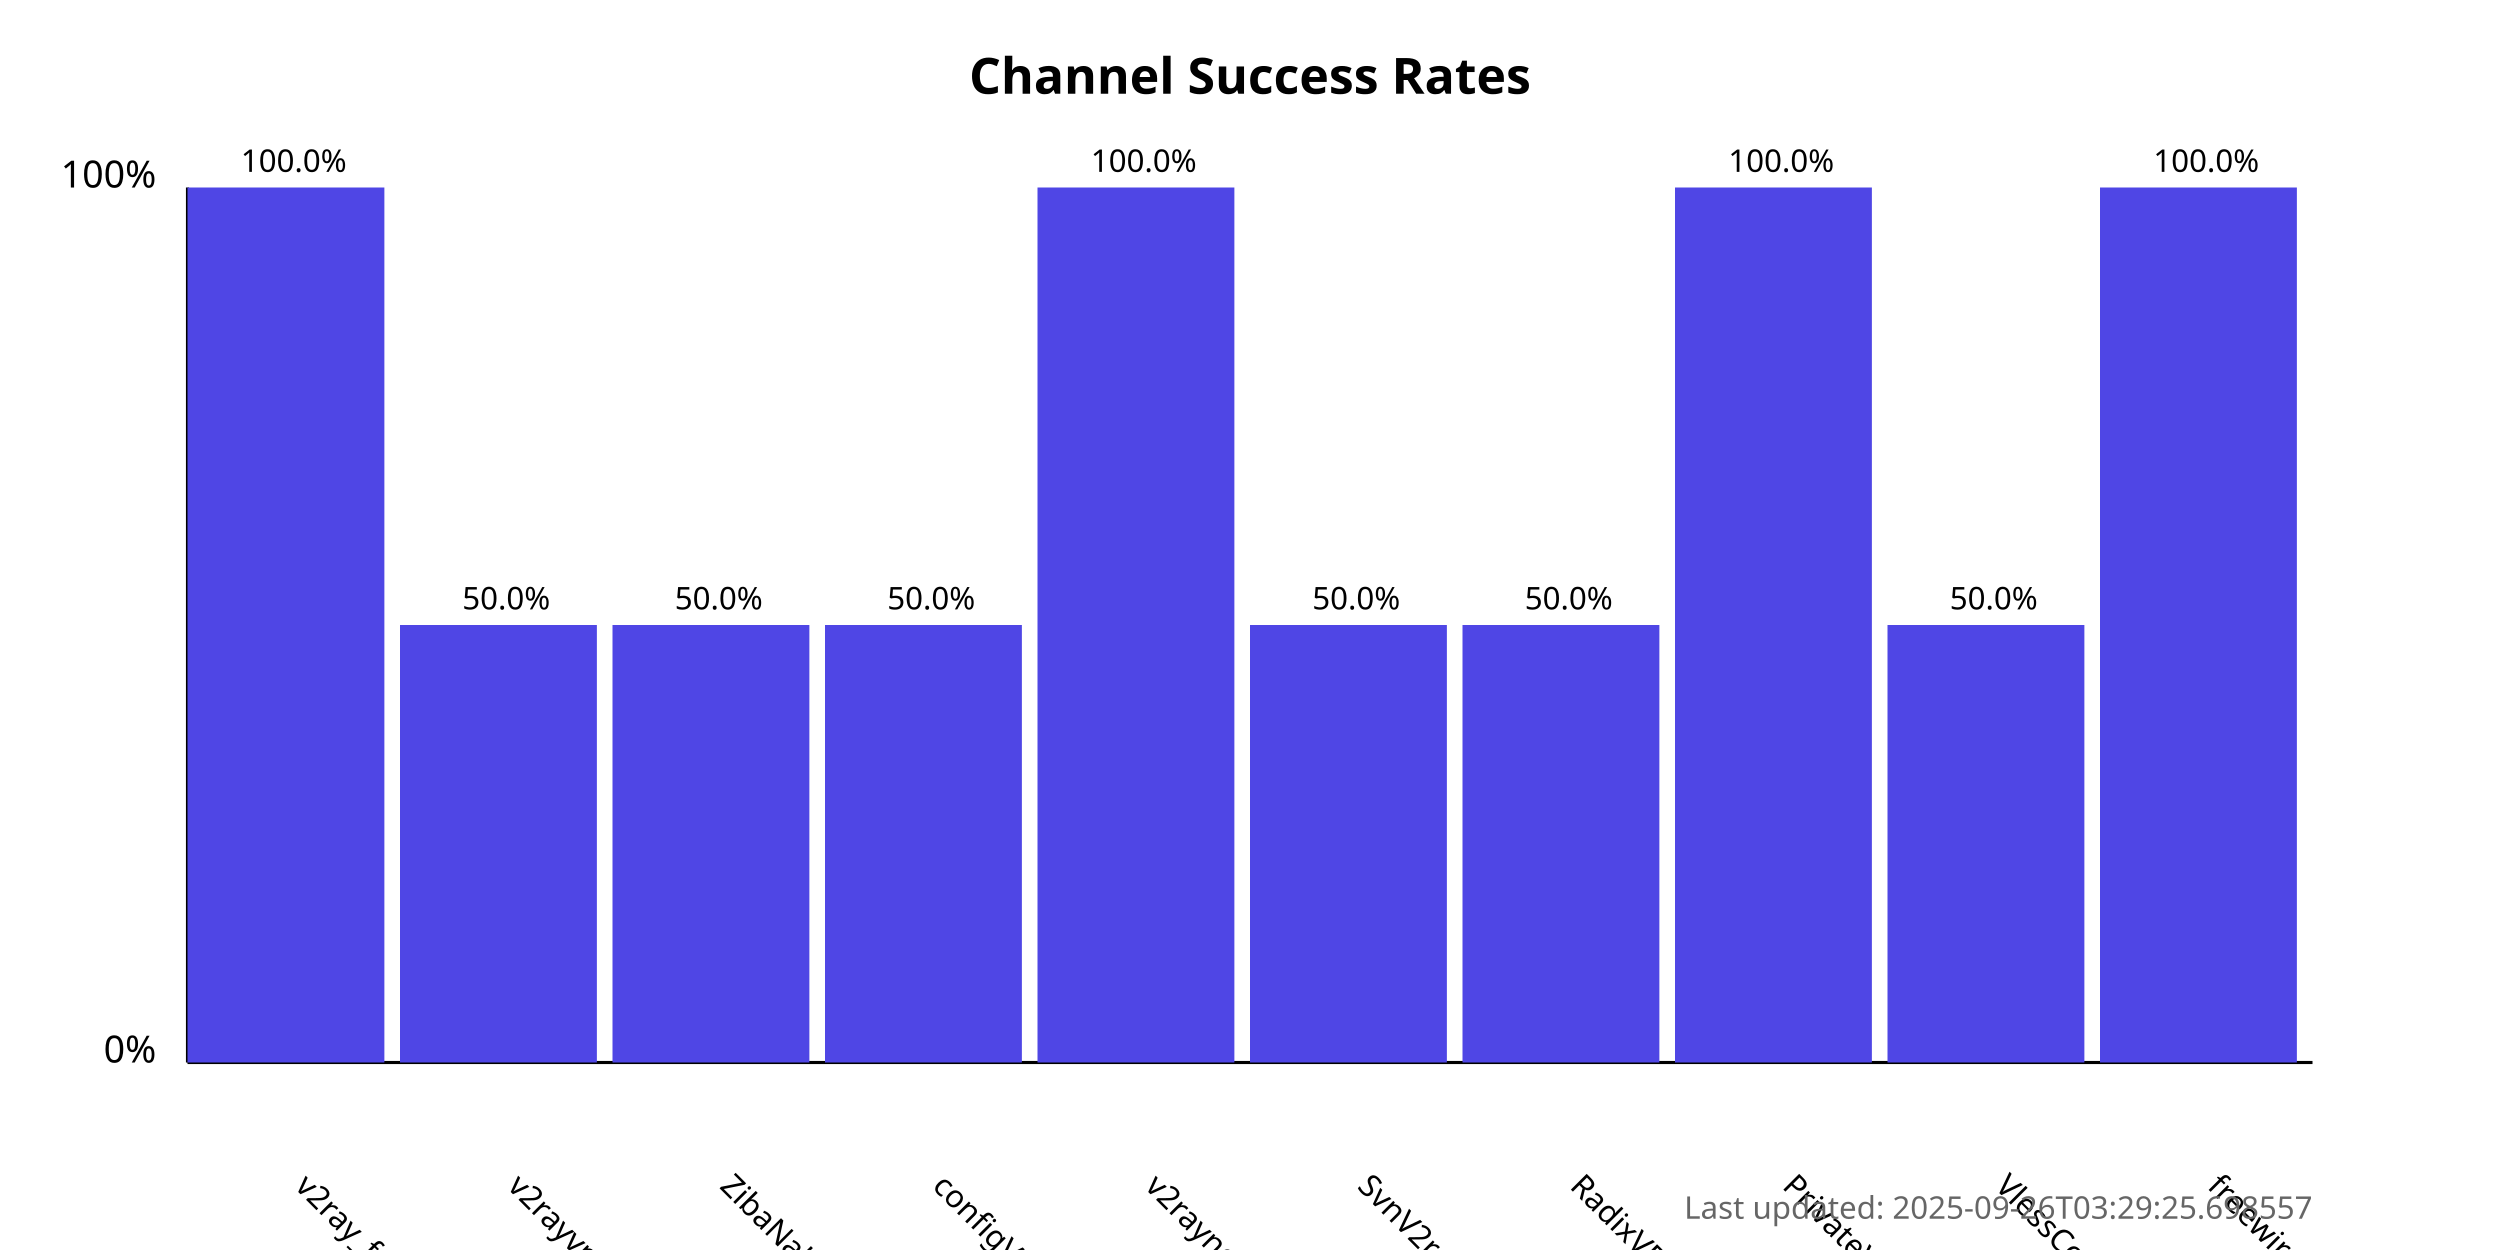
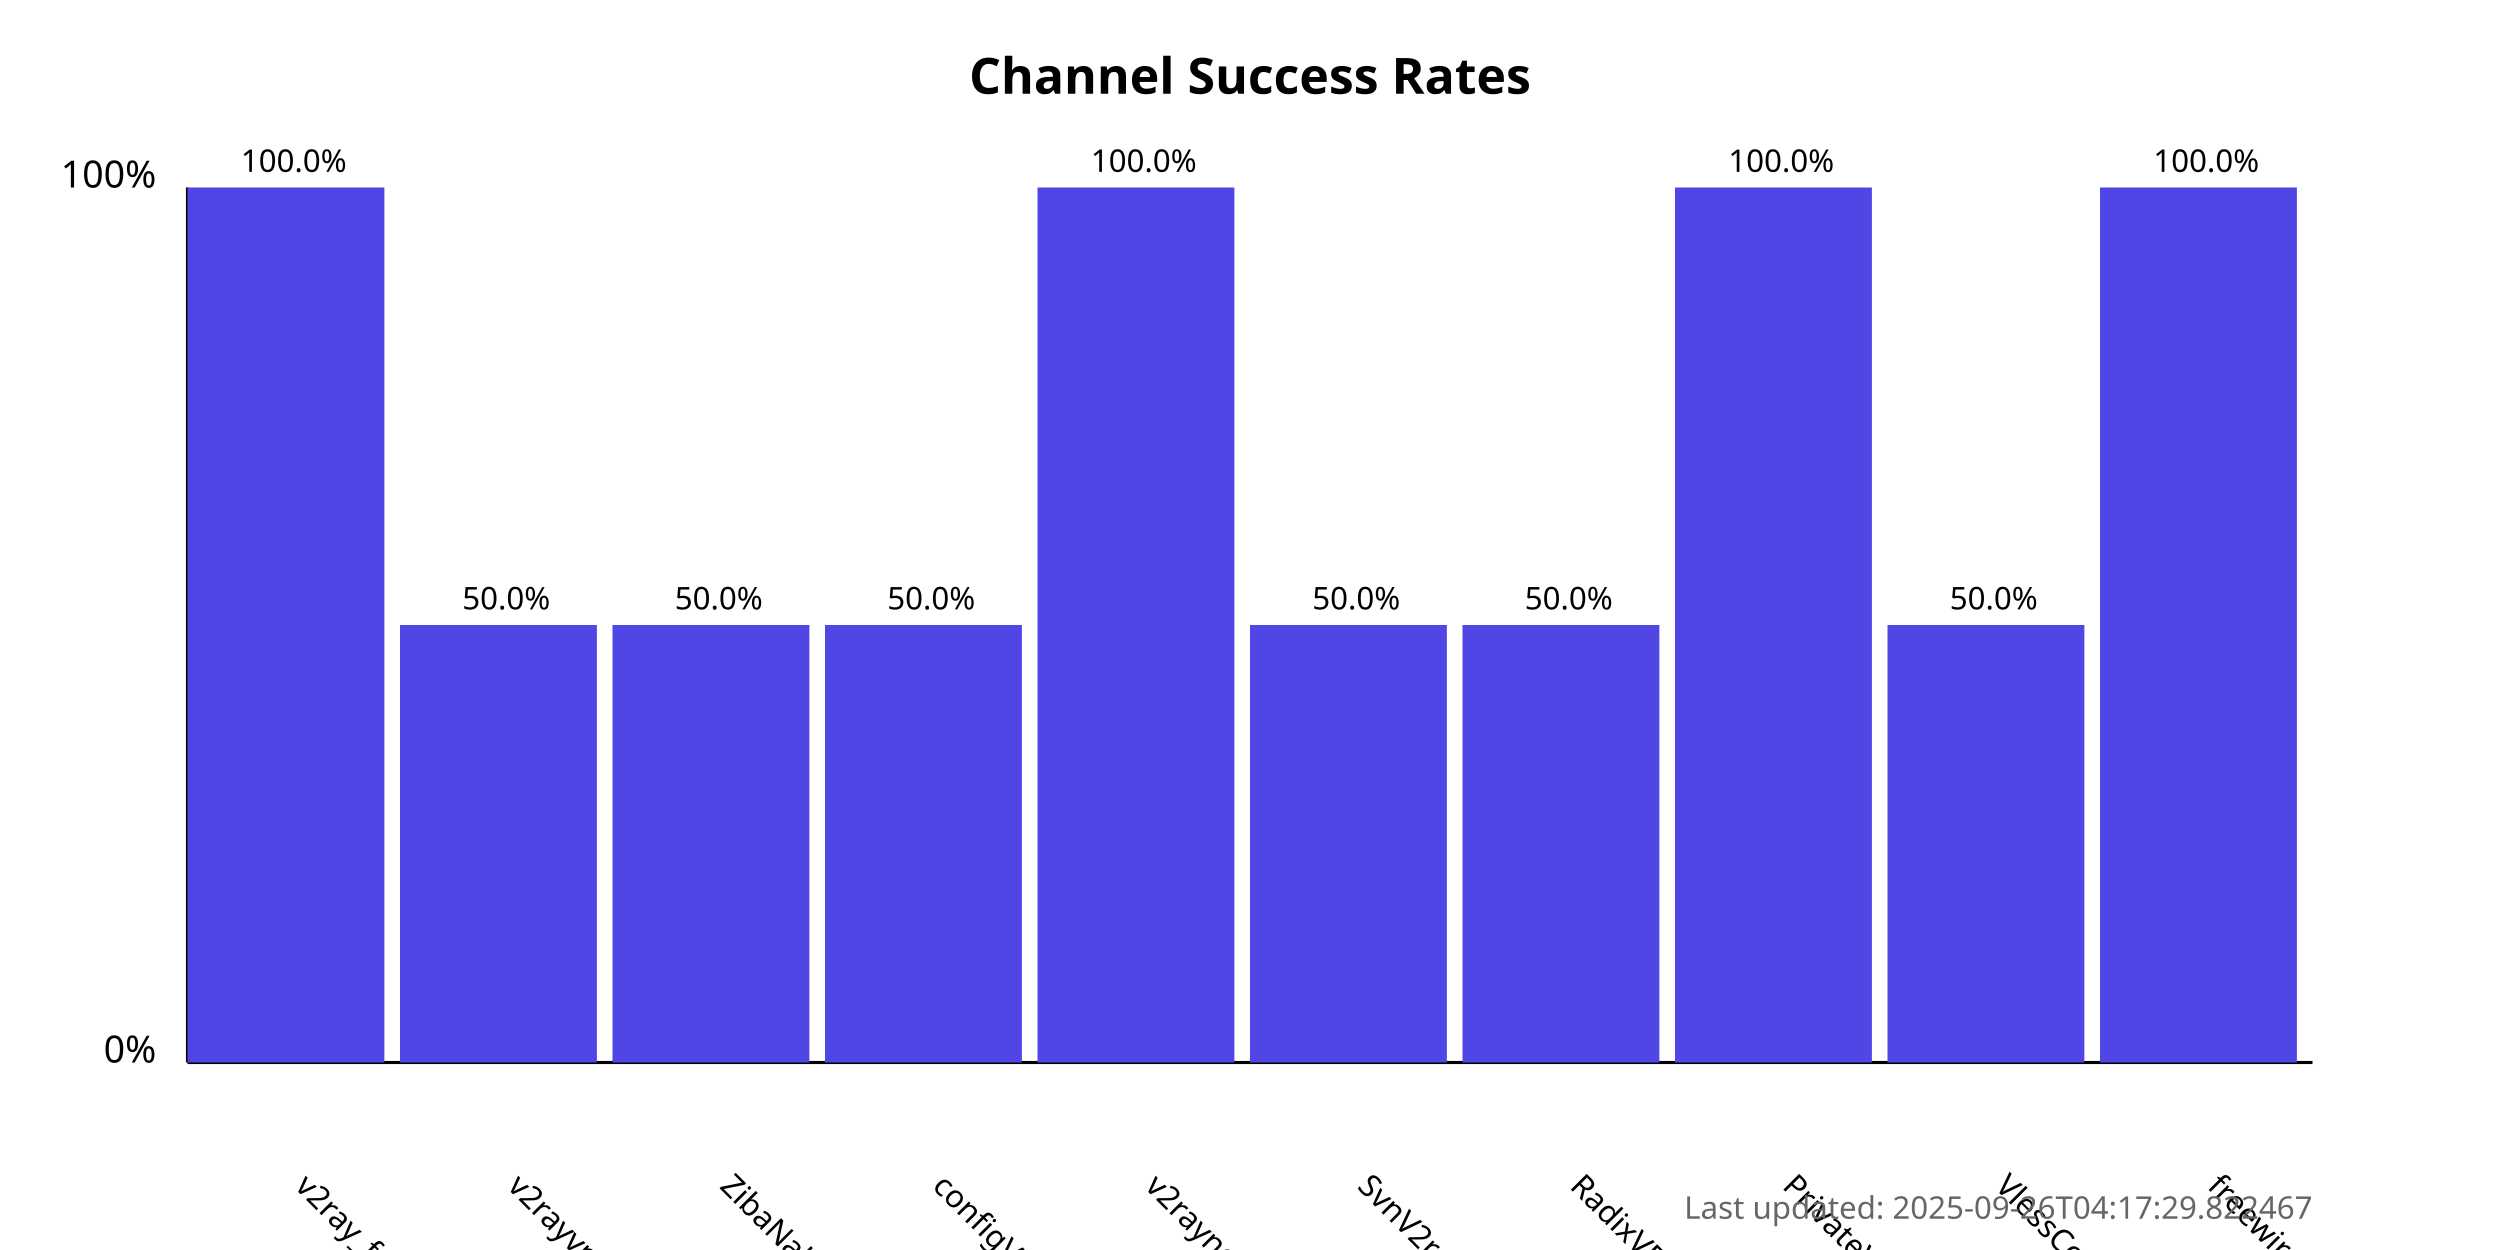
<svg xmlns="http://www.w3.org/2000/svg" width="800" height="400">
  <style>
            .chart-title { font: bold 16px sans-serif; }
            .axis-label { font: 12px sans-serif; }
            .tick-label { font: 10px sans-serif; }
            .bar { fill: #4f46e5; }
            .bar:hover { fill: #6366f1; }
            .timestamp { font: 10px sans-serif; fill: #666; }
        </style>
  <text x="400.0" y="30" text-anchor="middle" class="chart-title">
            Channel Success Rates
        </text>
  <line x1="60" y1="340" x2="60" y2="60" stroke="black" stroke-width="1" />
  <line x1="60" y1="340" x2="740" y2="340" stroke="black" stroke-width="1" />
  <text x="50" y="340" text-anchor="end" class="axis-label">0%</text>
  <text x="50" y="60" text-anchor="end" class="axis-label">100%</text>
  <g>
    <rect x="60" y="60.0" width="63.0" height="280.0" class="bar" />
    <text x="94.0" y="380" transform="rotate(45, 94.0, 380)" text-anchor="start" class="tick-label">
                v2ray_free_conf
            </text>
    <text x="94.0" y="55.0" text-anchor="middle" class="tick-label">
                100.0%
            </text>
  </g>
  <g>
    <rect x="128.0" y="200.0" width="63.0" height="140.0" class="bar" />
    <text x="162.0" y="380" transform="rotate(45, 162.0, 380)" text-anchor="start" class="tick-label">
                v2rayvpno
            </text>
    <text x="162.0" y="195.0" text-anchor="middle" class="tick-label">
                50.0%
            </text>
  </g>
  <g>
    <rect x="196.0" y="200.0" width="63.0" height="140.0" class="bar" />
    <text x="230.0" y="380" transform="rotate(45, 230.0, 380)" text-anchor="start" class="tick-label">
                ZibaNabz
            </text>
    <text x="230.0" y="195.0" text-anchor="middle" class="tick-label">
                50.0%
            </text>
  </g>
  <g>
    <rect x="264.0" y="200.0" width="63.0" height="140.0" class="bar" />
    <text x="298.0" y="380" transform="rotate(45, 298.0, 380)" text-anchor="start" class="tick-label">
                configV2rayForFree
            </text>
    <text x="298.0" y="195.0" text-anchor="middle" class="tick-label">
                50.0%
            </text>
  </g>
  <g>
    <rect x="332.0" y="60.0" width="63.0" height="280.0" class="bar" />
    <text x="366.0" y="380" transform="rotate(45, 366.0, 380)" text-anchor="start" class="tick-label">
                v2rayngvpn
            </text>
    <text x="366.0" y="55.0" text-anchor="middle" class="tick-label">
                100.0%
            </text>
  </g>
  <g>
    <rect x="400.0" y="200.0" width="63.0" height="140.0" class="bar" />
    <text x="434.0" y="380" transform="rotate(45, 434.0, 380)" text-anchor="start" class="tick-label">
                SvnV2ray
            </text>
    <text x="434.0" y="195.0" text-anchor="middle" class="tick-label">
                50.0%
            </text>
  </g>
  <g>
    <rect x="468.0" y="200.0" width="63.0" height="140.0" class="bar" />
    <text x="502.0" y="380" transform="rotate(45, 502.0, 380)" text-anchor="start" class="tick-label">
                RadixVPN
            </text>
    <text x="502.0" y="195.0" text-anchor="middle" class="tick-label">
                50.0%
            </text>
  </g>
  <g>
    <rect x="536.0" y="60.0" width="63.0" height="280.0" class="bar" />
    <text x="570.0" y="380" transform="rotate(45, 570.0, 380)" text-anchor="start" class="tick-label">
                PrivateVPNs
            </text>
    <text x="570.0" y="55.0" text-anchor="middle" class="tick-label">
                100.0%
            </text>
  </g>
  <g>
    <rect x="604.0" y="200.0" width="63.0" height="140.0" class="bar" />
    <text x="638.0" y="380" transform="rotate(45, 638.0, 380)" text-anchor="start" class="tick-label">
                VlessConfig
            </text>
    <text x="638.0" y="195.0" text-anchor="middle" class="tick-label">
                50.0%
            </text>
  </g>
  <g>
    <rect x="672.0" y="60.0" width="63.0" height="280.0" class="bar" />
    <text x="706.0" y="380" transform="rotate(45, 706.0, 380)" text-anchor="start" class="tick-label">
                freewireguard
            </text>
    <text x="706.0" y="55.0" text-anchor="middle" class="tick-label">
                100.0%
            </text>
  </g>
  <text x="740" y="390" text-anchor="end" class="timestamp">
-             Last updated: 2025-09-26T03:29:25.698557
+             Last updated: 2025-09-26T04:17:29.822467
        </text>
</svg>
